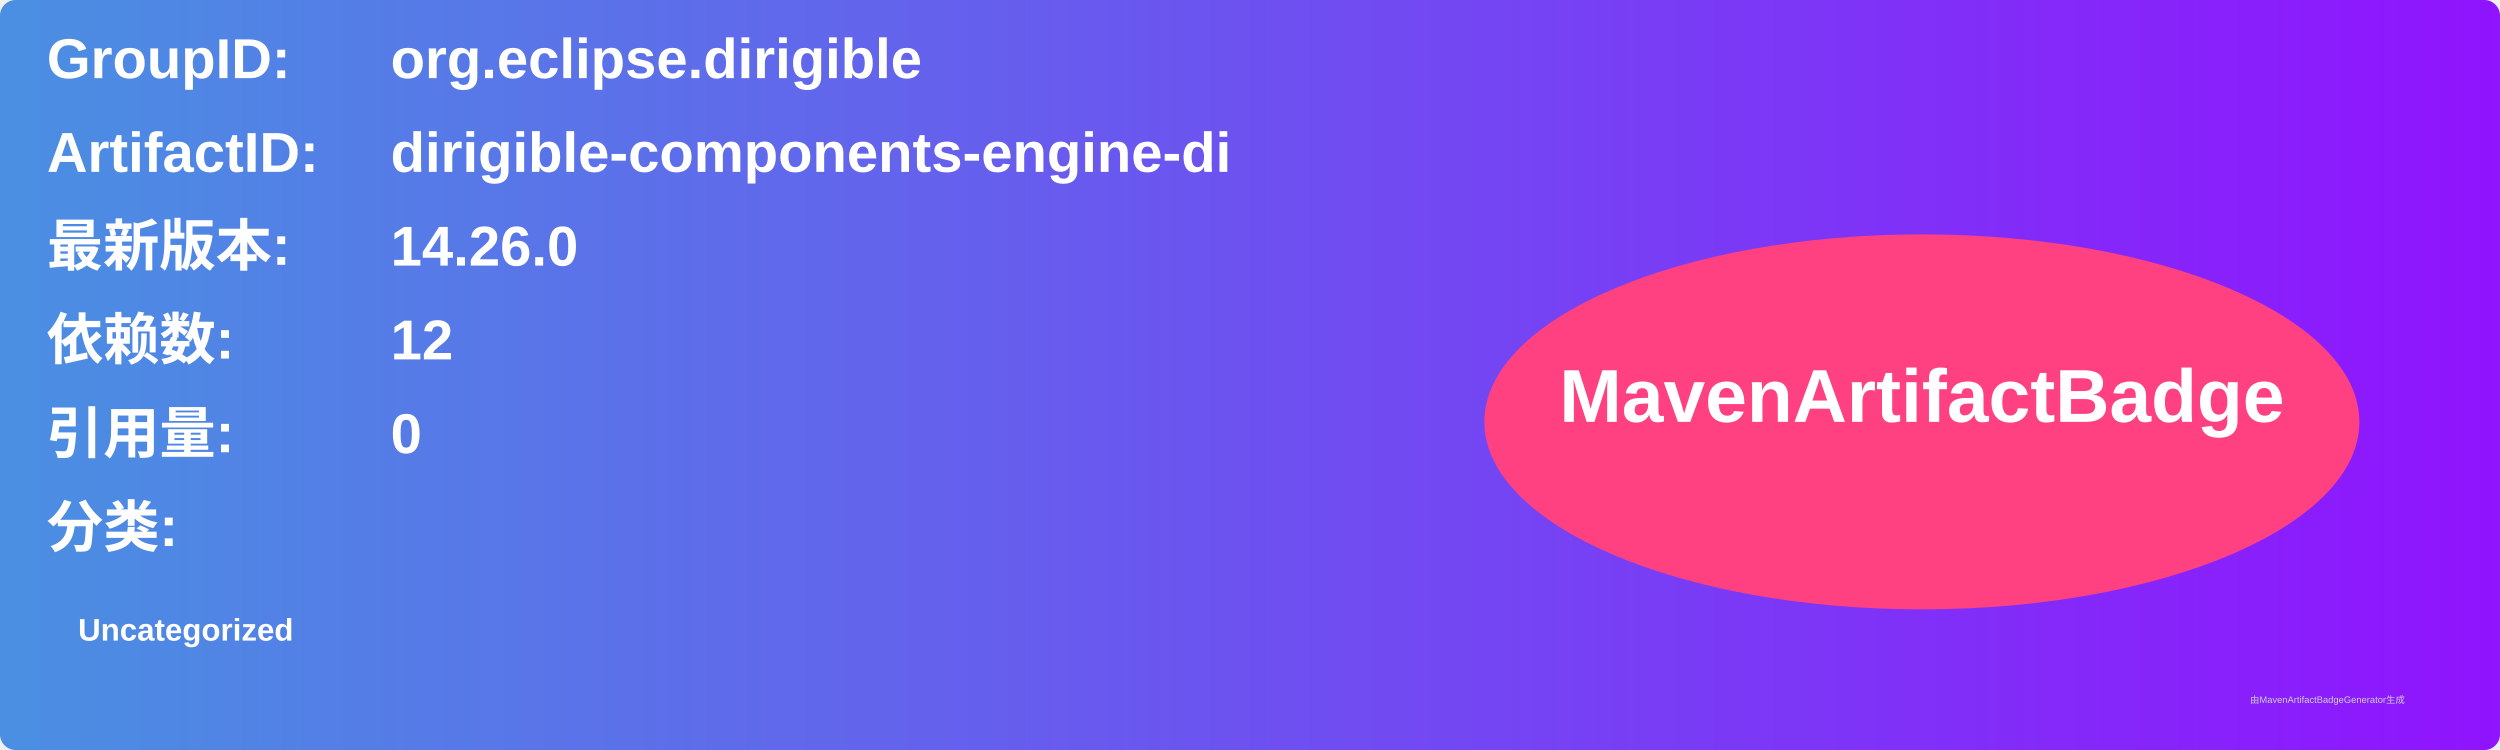
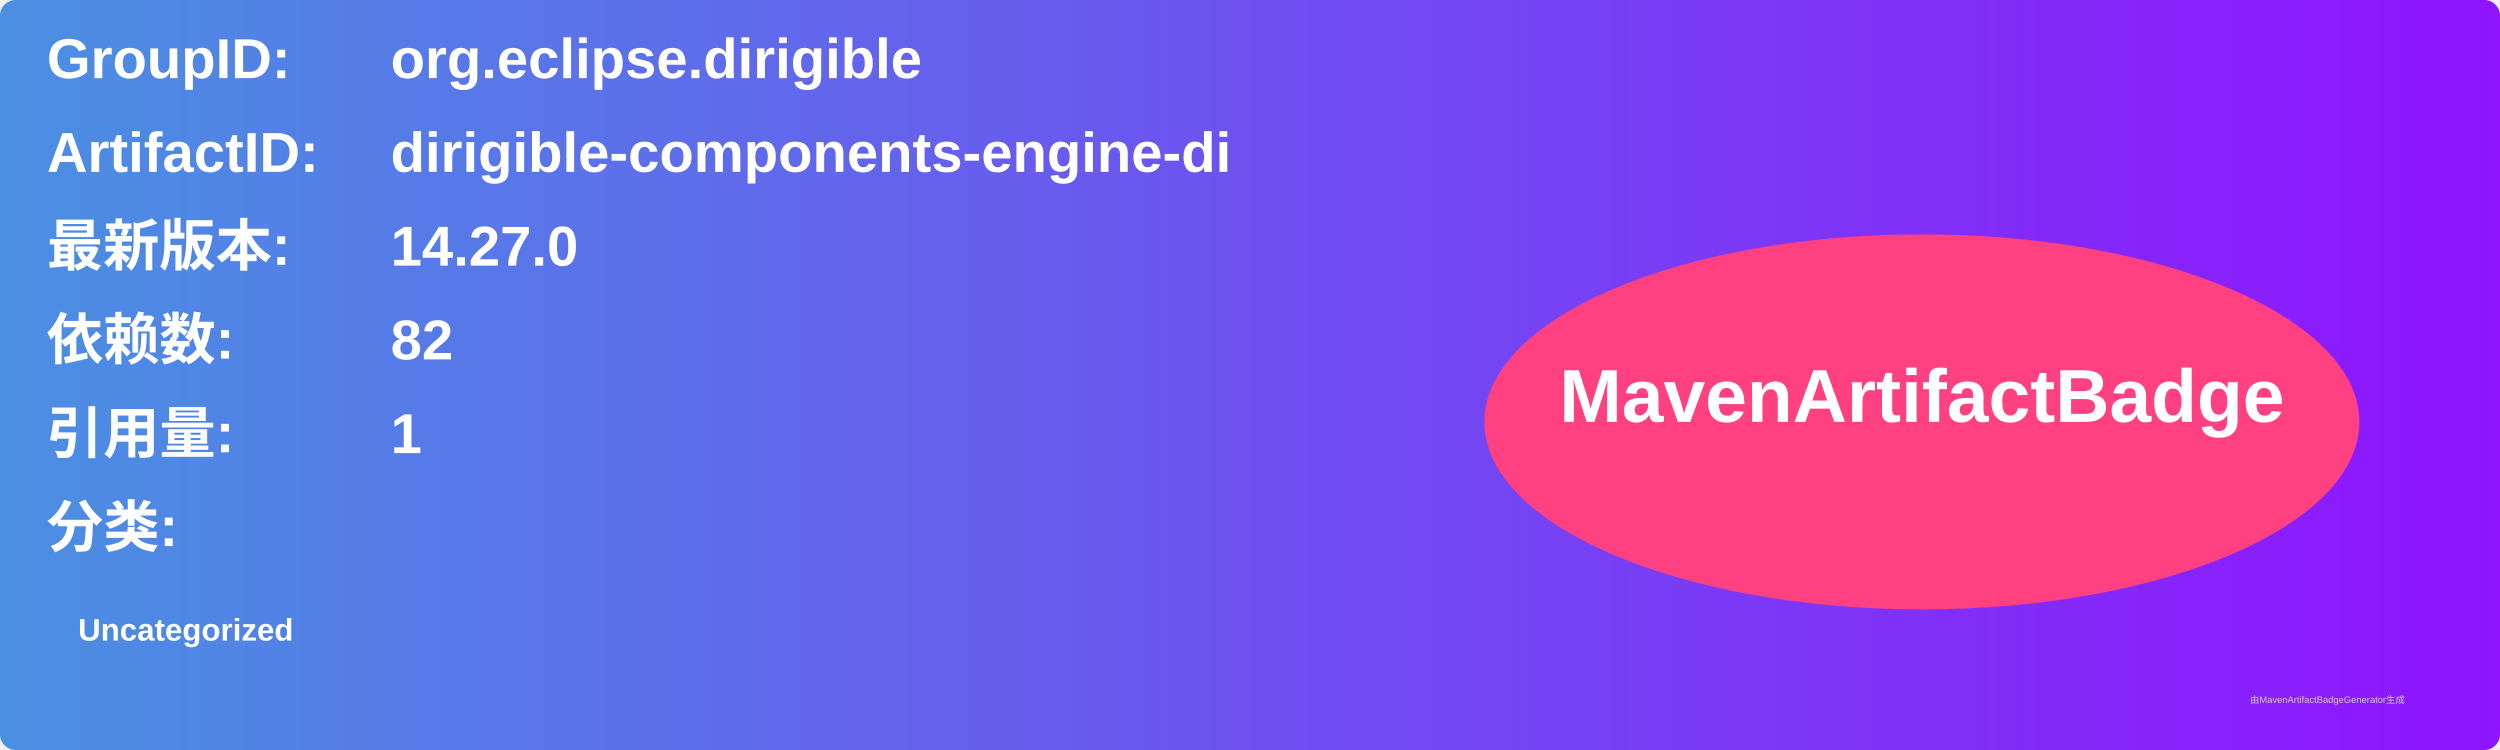
<svg xmlns="http://www.w3.org/2000/svg" width="800" height="240" viewBox="0 0 800 240">
  <linearGradient id="grad" x1="0%" y1="0%" x2="100%" y2="0%">
    <stop offset="0%" stop-color="#4a90e2" />
    <stop offset="100%" stop-color="#9013fe" />
  </linearGradient>
  <rect width="100%" height="100%" rx="5" ry="5" fill="url(#grad)" />
  <g transform="translate(15, 15)">
    <text x="0" y="10" font-family="Arial" font-size="18" fill="white" font-weight="bold" width="260">GroupID:</text>
    <text x="110" y="10" font-family="Arial" font-size="18" fill="white" font-weight="bold" width="460">org.eclipse.dirigible</text>
    <text x="0" y="40" font-family="Arial" font-size="18" fill="white" font-weight="bold" width="260">ArtifactID:</text>
    <text x="110" y="40" font-family="Arial" font-size="18" fill="white" font-weight="bold" width="460">dirigible-components-engine-di</text>
    <text x="0" y="70" font-family="Arial" font-size="18" fill="white" font-weight="bold">最新版本:</text>
    <text x="110" y="70" font-family="Arial" font-size="18" fill="white" font-weight="bold">
-       <tspan font-weight="bold">14.26.0</tspan>
+       <tspan font-weight="bold">14.27.0</tspan>
    </text>
    <text x="0" y="100" font-family="Arial" font-size="18" fill="white" font-weight="bold">依赖数: </text>
    <text x="110" y="100" font-family="Arial" font-size="18" fill="white">
-       <tspan font-weight="bold">12</tspan>
+       <tspan font-weight="bold">82</tspan>
    </text>
    <text x="0" y="130" font-family="Arial" font-size="18" fill="white" font-weight="bold">引用量: </text>
    <text x="110" y="130" font-family="Arial" font-size="18" fill="white">
-       <tspan font-weight="bold">0</tspan>
+       <tspan font-weight="bold">1</tspan>
    </text>
    <text x="0" y="160" font-family="Arial" font-size="18" fill="white" font-weight="bold">分类:</text>
    <text x="10" y="190" font-family="Arial" font-size="10" fill="white">
      <tspan font-weight="bold">Uncategorized</tspan>
    </text>
    <ellipse cx="600" cy="120" rx="140" ry="60" fill="#ff4081" />
    <text x="600" y="120" text-anchor="middle" font-family="Arial" font-size="24" fill="white" font-weight="bold">MavenArtifactBadge</text>
  </g>
  <text x="720" y="225" font-family="Arial" font-size="3" fill="#d0d0d0">由MavenArtifactBadgeGenerator生成</text>
</svg>
